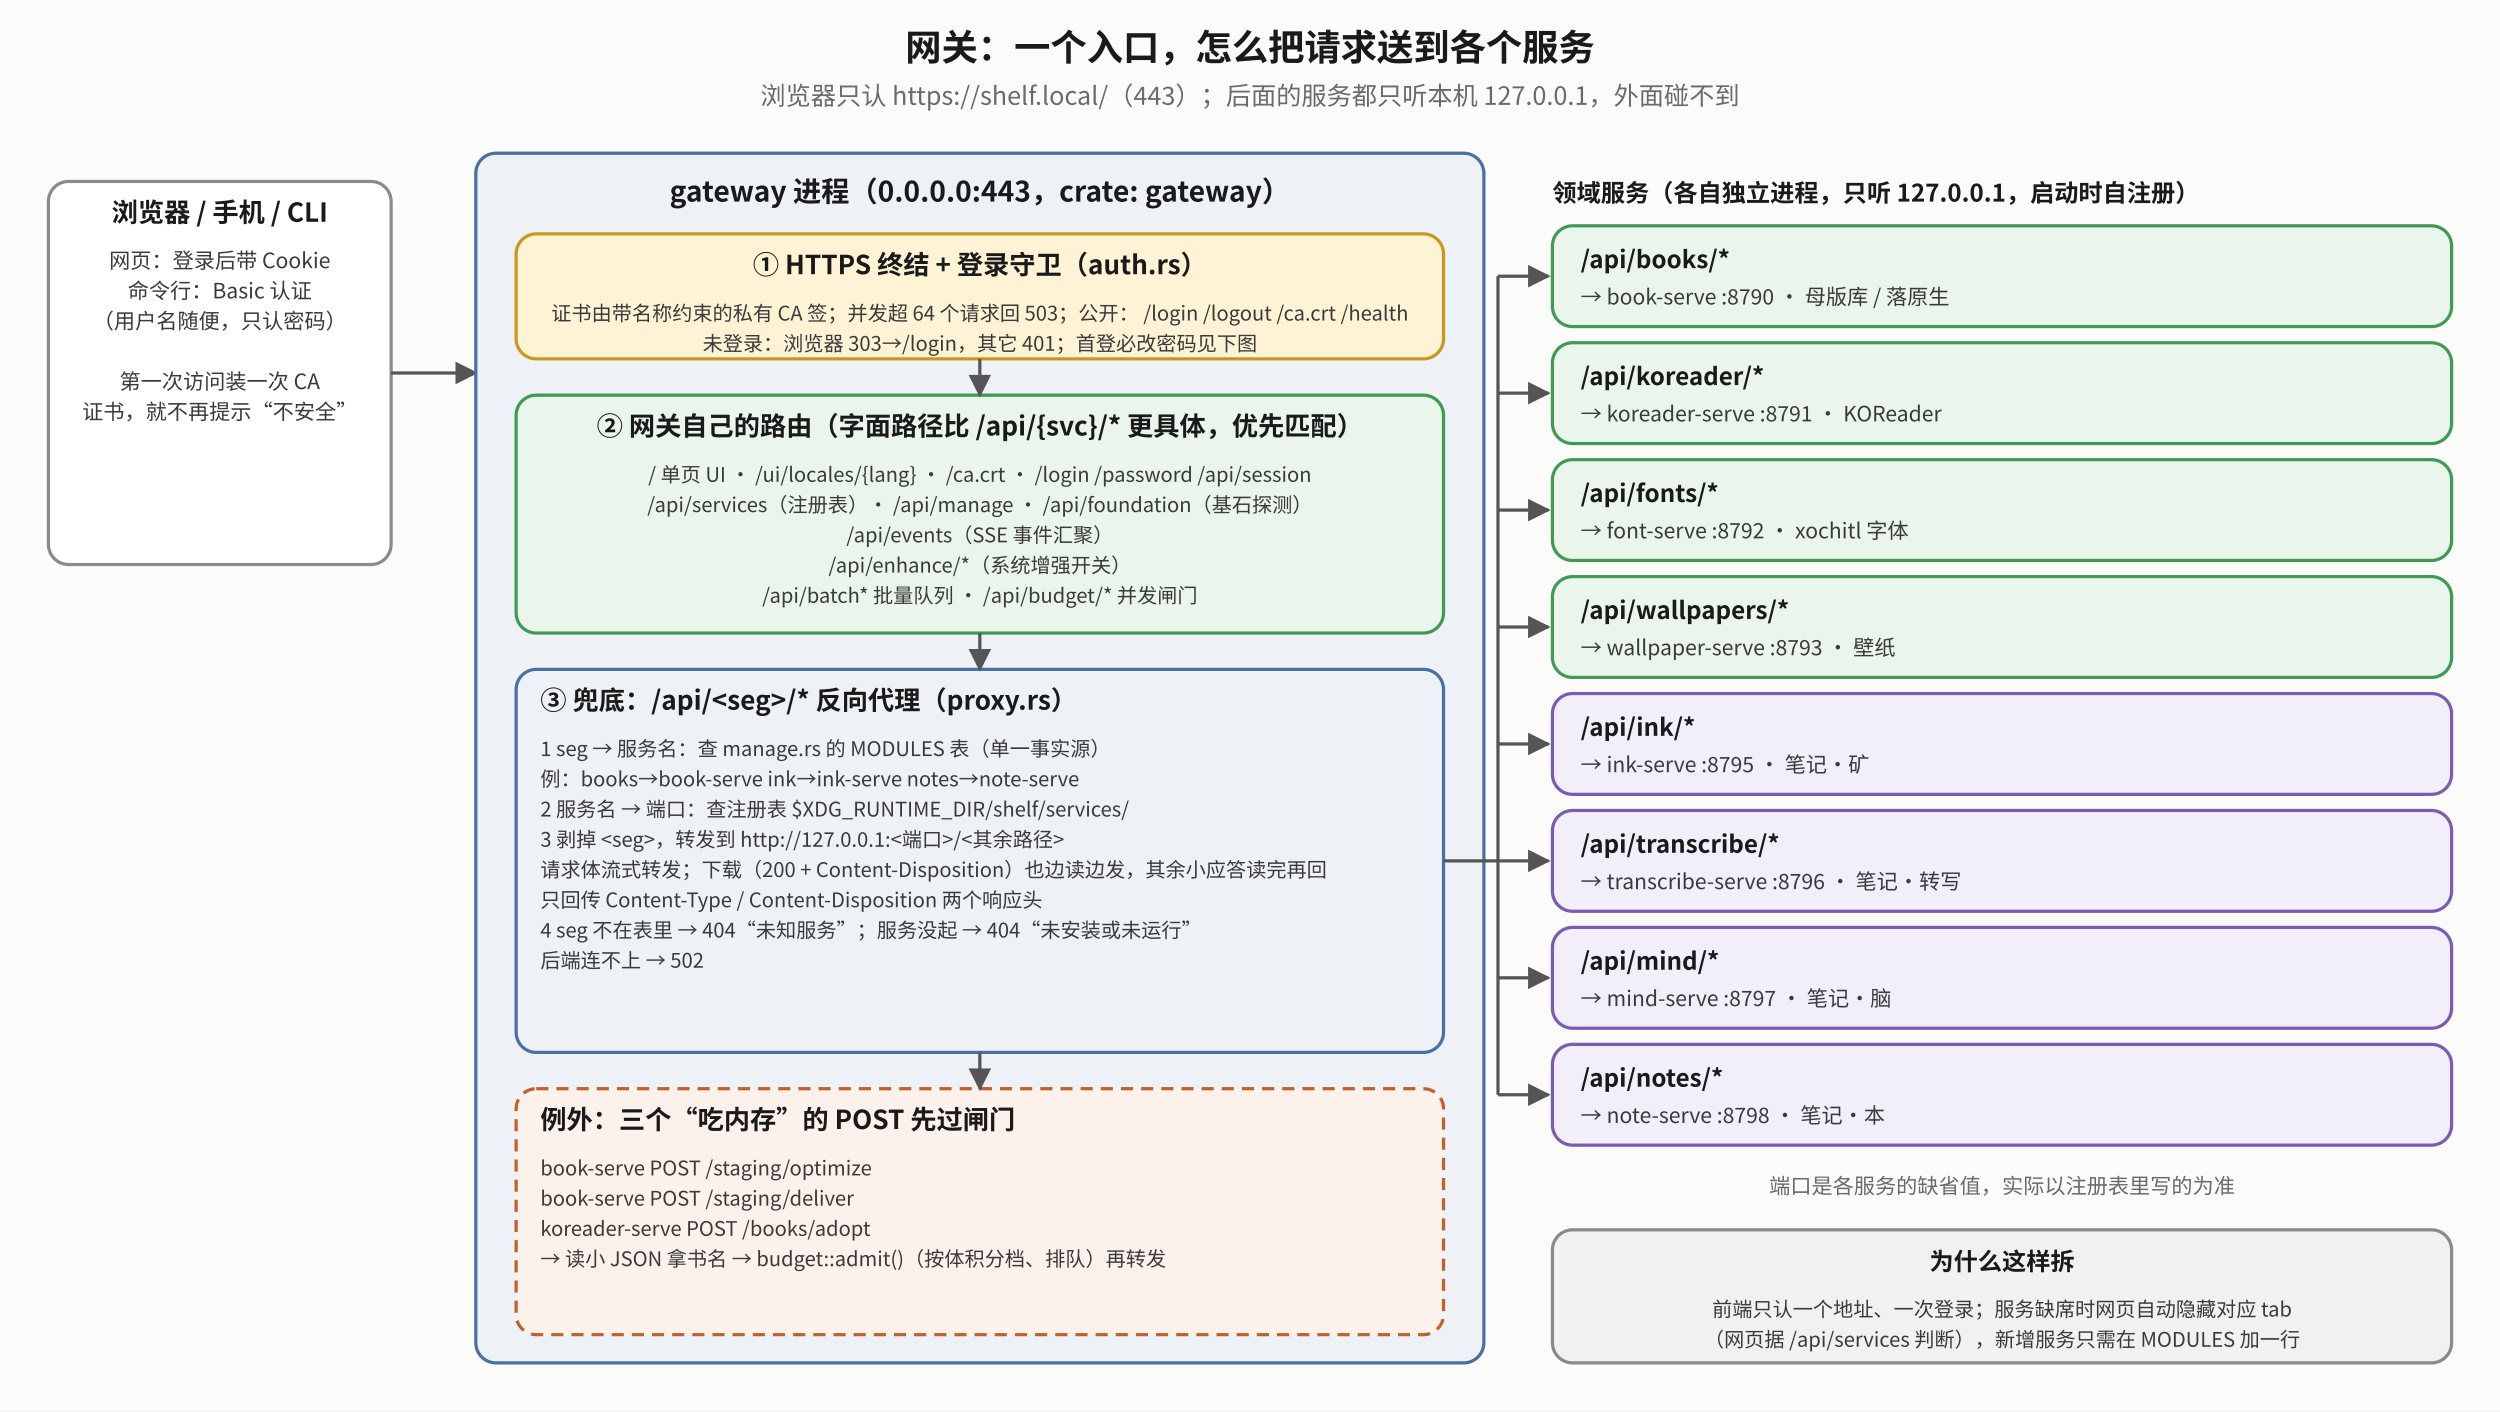
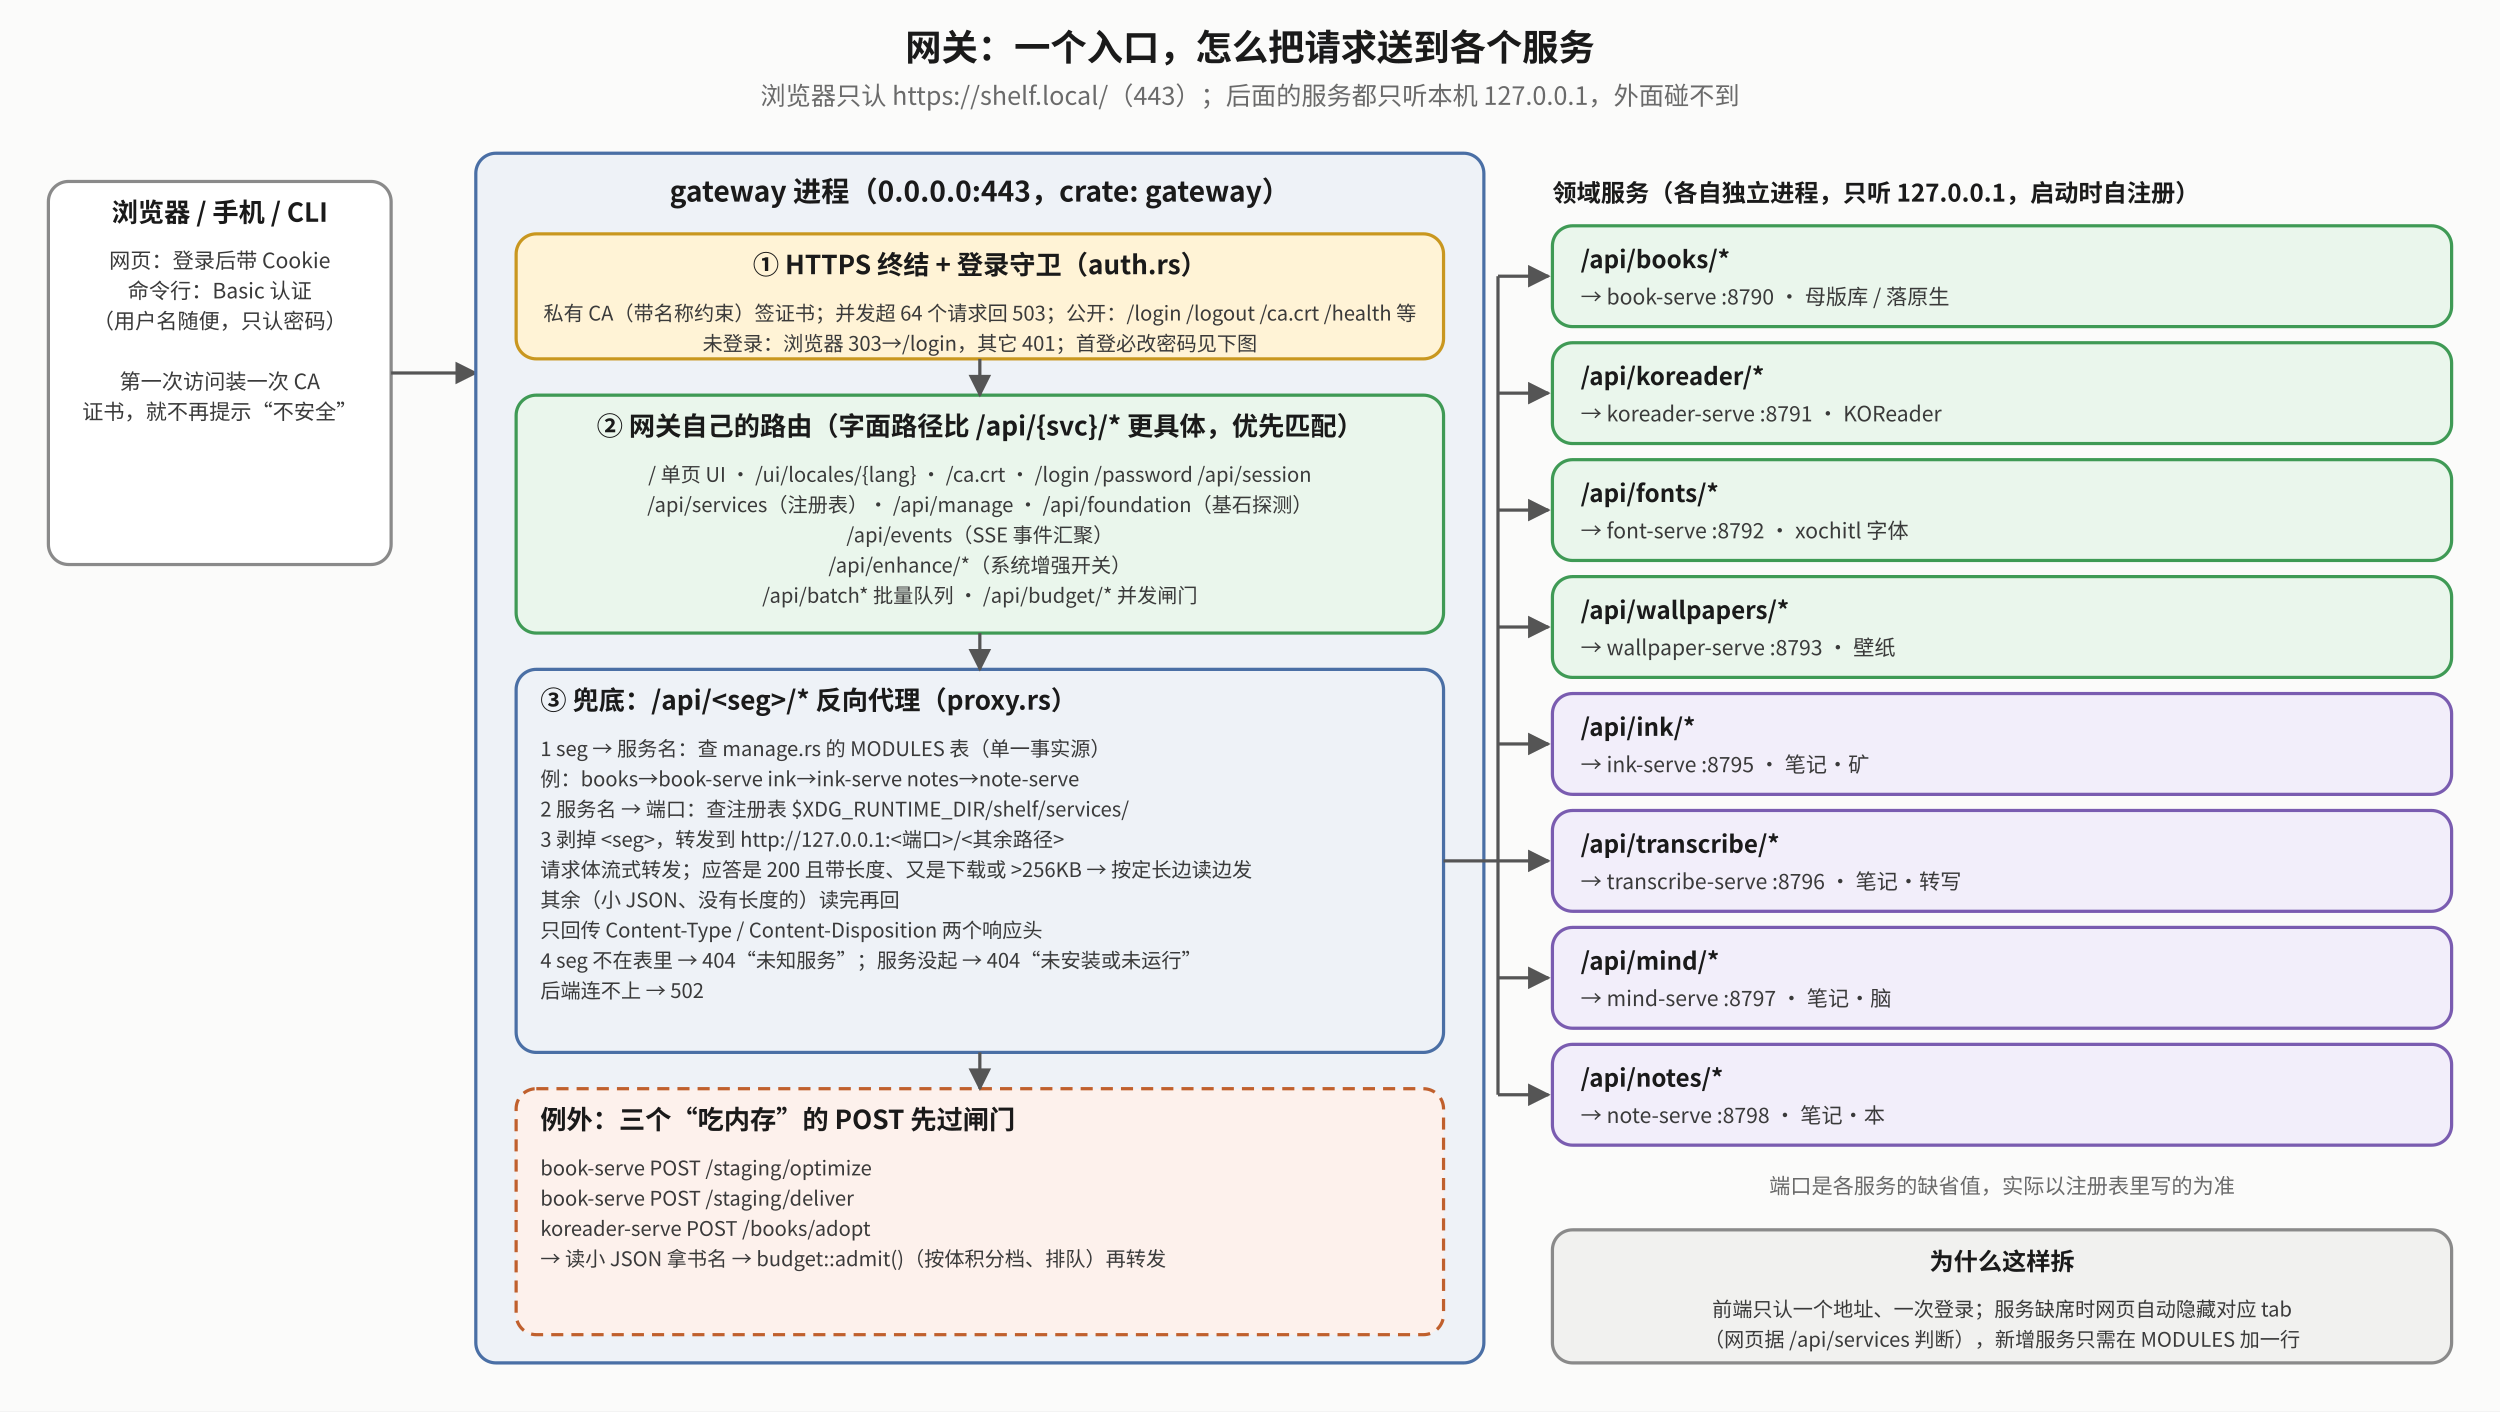
<svg xmlns="http://www.w3.org/2000/svg" viewBox="0 0 1240 700" font-family="Noto Sans CJK SC, sans-serif">
  <defs>
    <marker id="mk" viewBox="0 0 10 10" refX="9" refY="5" markerWidth="7" markerHeight="7" orient="auto-start-reverse">
      <path d="M0,0 L10,5 L0,10 z" fill="#555" />
    </marker>
    <marker id="mr" viewBox="0 0 10 10" refX="9" refY="5" markerWidth="7" markerHeight="7" orient="auto-start-reverse">
      <path d="M0,0 L10,5 L0,10 z" fill="#b0451f" />
    </marker>
    <marker id="mg" viewBox="0 0 10 10" refX="9" refY="5" markerWidth="7" markerHeight="7" orient="auto-start-reverse">
      <path d="M0,0 L10,5 L0,10 z" fill="#2f7d45" />
    </marker>
  </defs>
  <rect x="0" y="0" width="1240" height="700" fill="#fbfbfa" />
  <text x="620.0" y="30" text-anchor="middle" font-size="18" font-weight="bold" fill="#1a1a1a">网关：一个入口，怎么把请求送到各个服务</text>
  <text x="620.0" y="52" text-anchor="middle" font-size="12.5" fill="#6a6a6a">浏览器只认 https://shelf.local/（443）；后面的服务都只听本机 127.0.0.1，外面碰不到</text>
  <rect x="24" y="90" width="170" height="190" rx="10" fill="#ffffff" stroke="#8a8a8a" stroke-width="1.6" />
  <text x="109.0" y="110" text-anchor="middle" font-size="13" font-weight="bold" fill="#1a1a1a">浏览器 / 手机 / CLI</text>
  <text x="109.0" y="133" text-anchor="middle" font-size="10.5" fill="#3a3a3a">网页：登录后带 Cookie</text>
  <text x="109.0" y="148" text-anchor="middle" font-size="10.5" fill="#3a3a3a">命令行：Basic 认证</text>
  <text x="109.0" y="163" text-anchor="middle" font-size="10.5" fill="#3a3a3a">（用户名随便，只认密码）</text>
  <text x="109.0" y="178" text-anchor="middle" font-size="10.5" fill="#3a3a3a" />
  <text x="109.0" y="193" text-anchor="middle" font-size="10.5" fill="#3a3a3a">第一次访问装一次 CA</text>
  <text x="109.0" y="208" text-anchor="middle" font-size="10.5" fill="#3a3a3a">证书，就不再提示“不安全”</text>
  <polyline points="194,185 236,185" fill="none" stroke="#555" stroke-width="1.6" marker-end="url(#mk)" />
  <rect x="236" y="76" width="500" height="600" rx="10" fill="#eef2f7" stroke="#4a6fa5" stroke-width="1.6" />
  <text x="486" y="100" text-anchor="middle" font-size="14" font-weight="bold" fill="#1a1a1a">gateway 进程（0.0.0.0:443，crate: gateway）</text>
  <rect x="256" y="116" width="460" height="62" rx="10" fill="#fff3d6" stroke="#c9971f" stroke-width="1.6" />
  <text x="486.0" y="136" text-anchor="middle" font-size="13" font-weight="bold" fill="#1a1a1a">① HTTPS 终结 + 登录守卫（auth.rs）</text>
-   <text x="486.0" y="159" text-anchor="middle" font-size="10" fill="#3a3a3a">证书由带名称约束的私有 CA 签；并发超 64 个请求回 503；公开： /login /logout /ca.crt /health</text>
+   <text x="486.0" y="159" text-anchor="middle" font-size="10" fill="#3a3a3a">私有 CA（带名称约束）签证书；并发超 64 个请求回 503；公开：/login /logout /ca.crt /health 等</text>
  <text x="486.0" y="174" text-anchor="middle" font-size="10" fill="#3a3a3a">未登录：浏览器 303→/login，其它 401；首登必改密码见下图</text>
  <rect x="256" y="196" width="460" height="118" rx="10" fill="#eaf6ec" stroke="#3f9a55" stroke-width="1.6" />
  <text x="486.0" y="216" text-anchor="middle" font-size="13" font-weight="bold" fill="#1a1a1a">② 网关自己的路由（字面路径比 /api/{svc}/* 更具体，优先匹配）</text>
  <text x="486.0" y="239" text-anchor="middle" font-size="10" fill="#3a3a3a">/  单页 UI · /ui/locales/{lang} · /ca.crt · /login /password /api/session</text>
  <text x="486.0" y="254" text-anchor="middle" font-size="10" fill="#3a3a3a">/api/services（注册表）· /api/manage · /api/foundation（基石探测）</text>
  <text x="486.0" y="269" text-anchor="middle" font-size="10" fill="#3a3a3a">/api/events（SSE 事件汇聚）</text>
  <text x="486.0" y="284" text-anchor="middle" font-size="10" fill="#3a3a3a">/api/enhance/*（系统增强开关）</text>
  <text x="486.0" y="299" text-anchor="middle" font-size="10" fill="#3a3a3a">/api/batch* 批量队列 · /api/budget/* 并发闸门</text>
  <rect x="256" y="332" width="460" height="190" rx="10" fill="#eef2f7" stroke="#4a6fa5" stroke-width="1.6" />
  <text x="268" y="352" text-anchor="start" font-size="13" font-weight="bold" fill="#1a1a1a">③ 兜底：/api/&lt;seg&gt;/* 反向代理（proxy.rs）</text>
  <text x="268" y="375" text-anchor="start" font-size="10" fill="#3a3a3a">1  seg → 服务名：查 manage.rs 的 MODULES 表（单一事实源）</text>
  <text x="268" y="390" text-anchor="start" font-size="10" fill="#3a3a3a">     例：books→book-serve  ink→ink-serve  notes→note-serve</text>
  <text x="268" y="405" text-anchor="start" font-size="10" fill="#3a3a3a">2  服务名 → 端口：查注册表 $XDG_RUNTIME_DIR/shelf/services/</text>
  <text x="268" y="420" text-anchor="start" font-size="10" fill="#3a3a3a">3  剥掉 &lt;seg&gt;，转发到 http://127.0.0.1:&lt;端口&gt;/&lt;其余路径&gt;</text>
-   <text x="268" y="435" text-anchor="start" font-size="10" fill="#3a3a3a">     请求体流式转发；下载（200 + Content-Disposition）也边读边发，其余小应答读完再回</text>
-   <text x="268" y="450" text-anchor="start" font-size="10" fill="#3a3a3a">     只回传 Content-Type / Content-Disposition 两个响应头</text>
-   <text x="268" y="465" text-anchor="start" font-size="10" fill="#3a3a3a">4  seg 不在表里 → 404“未知服务”；服务没起 → 404“未安装或未运行”</text>
-   <text x="268" y="480" text-anchor="start" font-size="10" fill="#3a3a3a">     后端连不上 → 502</text>
+   <text x="268" y="435" text-anchor="start" font-size="10" fill="#3a3a3a">     请求体流式转发；应答是 200 且带长度、又是下载或 &gt;256KB → 按定长边读边发</text>
+   <text x="268" y="450" text-anchor="start" font-size="10" fill="#3a3a3a">     其余（小 JSON、没有长度的）读完再回</text>
+   <text x="268" y="465" text-anchor="start" font-size="10" fill="#3a3a3a">     只回传 Content-Type / Content-Disposition 两个响应头</text>
+   <text x="268" y="480" text-anchor="start" font-size="10" fill="#3a3a3a">4  seg 不在表里 → 404“未知服务”；服务没起 → 404“未安装或未运行”</text>
+   <text x="268" y="495" text-anchor="start" font-size="10" fill="#3a3a3a">     后端连不上 → 502</text>
  <rect x="256" y="540" width="460" height="122" rx="10" fill="#fdf1ec" stroke="#c0602d" stroke-width="1.6" stroke-dasharray="6 4" />
  <text x="268" y="560" text-anchor="start" font-size="13" font-weight="bold" fill="#1a1a1a">例外：三个“吃内存”的 POST 先过闸门</text>
  <text x="268" y="583" text-anchor="start" font-size="10" fill="#3a3a3a">book-serve  POST /staging/optimize</text>
  <text x="268" y="598" text-anchor="start" font-size="10" fill="#3a3a3a">book-serve  POST /staging/deliver</text>
  <text x="268" y="613" text-anchor="start" font-size="10" fill="#3a3a3a">koreader-serve  POST /books/adopt</text>
  <text x="268" y="628" text-anchor="start" font-size="10" fill="#3a3a3a">→ 读小 JSON 拿书名 → budget::admit()（按体积分档、排队）再转发</text>
  <polyline points="486,178 486,196" fill="none" stroke="#555" stroke-width="1.6" marker-end="url(#mk)" />
  <polyline points="486,314 486,332" fill="none" stroke="#555" stroke-width="1.6" marker-end="url(#mk)" />
  <polyline points="486,522 486,540" fill="none" stroke="#555" stroke-width="1.6" marker-end="url(#mk)" />
  <text x="770" y="100" text-anchor="start" font-size="12" font-weight="bold" fill="#1a1a1a">领域服务（各自独立进程，只听 127.0.0.1，启动时自注册）</text>
  <rect x="770" y="112" width="446" height="50" rx="10" fill="#eaf6ec" stroke="#3f9a55" stroke-width="1.6" />
  <text x="784" y="133" text-anchor="start" font-size="12" font-weight="bold" fill="#1a1a1a">/api/books/*</text>
  <text x="784" y="151" text-anchor="start" font-size="10.5" fill="#3a3a3a">→ book-serve  :8790  · 母版库 / 落原生</text>
  <polyline points="743,137 768,137" fill="none" stroke="#555" stroke-width="1.6" marker-end="url(#mk)" />
  <rect x="770" y="170" width="446" height="50" rx="10" fill="#eaf6ec" stroke="#3f9a55" stroke-width="1.6" />
  <text x="784" y="191" text-anchor="start" font-size="12" font-weight="bold" fill="#1a1a1a">/api/koreader/*</text>
  <text x="784" y="209" text-anchor="start" font-size="10.5" fill="#3a3a3a">→ koreader-serve  :8791  · KOReader</text>
  <polyline points="743,195 768,195" fill="none" stroke="#555" stroke-width="1.6" marker-end="url(#mk)" />
  <rect x="770" y="228" width="446" height="50" rx="10" fill="#eaf6ec" stroke="#3f9a55" stroke-width="1.6" />
  <text x="784" y="249" text-anchor="start" font-size="12" font-weight="bold" fill="#1a1a1a">/api/fonts/*</text>
  <text x="784" y="267" text-anchor="start" font-size="10.5" fill="#3a3a3a">→ font-serve  :8792  · xochitl 字体</text>
  <polyline points="743,253 768,253" fill="none" stroke="#555" stroke-width="1.6" marker-end="url(#mk)" />
  <rect x="770" y="286" width="446" height="50" rx="10" fill="#eaf6ec" stroke="#3f9a55" stroke-width="1.6" />
  <text x="784" y="307" text-anchor="start" font-size="12" font-weight="bold" fill="#1a1a1a">/api/wallpapers/*</text>
  <text x="784" y="325" text-anchor="start" font-size="10.5" fill="#3a3a3a">→ wallpaper-serve  :8793  · 壁纸</text>
  <polyline points="743,311 768,311" fill="none" stroke="#555" stroke-width="1.6" marker-end="url(#mk)" />
  <rect x="770" y="344" width="446" height="50" rx="10" fill="#f2eefa" stroke="#7a5cb0" stroke-width="1.6" />
  <text x="784" y="365" text-anchor="start" font-size="12" font-weight="bold" fill="#1a1a1a">/api/ink/*</text>
  <text x="784" y="383" text-anchor="start" font-size="10.5" fill="#3a3a3a">→ ink-serve  :8795  · 笔记·矿</text>
  <polyline points="743,369 768,369" fill="none" stroke="#555" stroke-width="1.6" marker-end="url(#mk)" />
  <rect x="770" y="402" width="446" height="50" rx="10" fill="#f2eefa" stroke="#7a5cb0" stroke-width="1.6" />
  <text x="784" y="423" text-anchor="start" font-size="12" font-weight="bold" fill="#1a1a1a">/api/transcribe/*</text>
  <text x="784" y="441" text-anchor="start" font-size="10.5" fill="#3a3a3a">→ transcribe-serve  :8796  · 笔记·转写</text>
  <polyline points="743,427 768,427" fill="none" stroke="#555" stroke-width="1.6" marker-end="url(#mk)" />
  <rect x="770" y="460" width="446" height="50" rx="10" fill="#f2eefa" stroke="#7a5cb0" stroke-width="1.6" />
  <text x="784" y="481" text-anchor="start" font-size="12" font-weight="bold" fill="#1a1a1a">/api/mind/*</text>
  <text x="784" y="499" text-anchor="start" font-size="10.5" fill="#3a3a3a">→ mind-serve  :8797  · 笔记·脑</text>
  <polyline points="743,485 768,485" fill="none" stroke="#555" stroke-width="1.6" marker-end="url(#mk)" />
  <rect x="770" y="518" width="446" height="50" rx="10" fill="#f2eefa" stroke="#7a5cb0" stroke-width="1.6" />
  <text x="784" y="539" text-anchor="start" font-size="12" font-weight="bold" fill="#1a1a1a">/api/notes/*</text>
  <text x="784" y="557" text-anchor="start" font-size="10.5" fill="#3a3a3a">→ note-serve  :8798  · 笔记·本</text>
  <polyline points="743,543 768,543" fill="none" stroke="#555" stroke-width="1.6" marker-end="url(#mk)" />
  <polyline points="716,427 743,427" fill="none" stroke="#555" stroke-width="1.6" />
  <polyline points="743,137 743,543" fill="none" stroke="#555" stroke-width="1.6" />
  <text x="993" y="592" text-anchor="middle" font-size="10.5" fill="#6a6a6a">端口是各服务的缺省值，实际以注册表里写的为准</text>
  <rect x="770" y="610" width="446" height="66" rx="10" fill="#f1f1ef" stroke="#8a8a8a" stroke-width="1.6" />
  <text x="993.0" y="630" text-anchor="middle" font-size="12" font-weight="bold" fill="#1a1a1a">为什么这样拆</text>
  <text x="993.0" y="653" text-anchor="middle" font-size="10" fill="#3a3a3a">前端只认一个地址、一次登录；服务缺席时网页自动隐藏对应 tab</text>
  <text x="993.0" y="668" text-anchor="middle" font-size="10" fill="#3a3a3a">（网页据 /api/services 判断），新增服务只需在 MODULES 加一行</text>
</svg>
